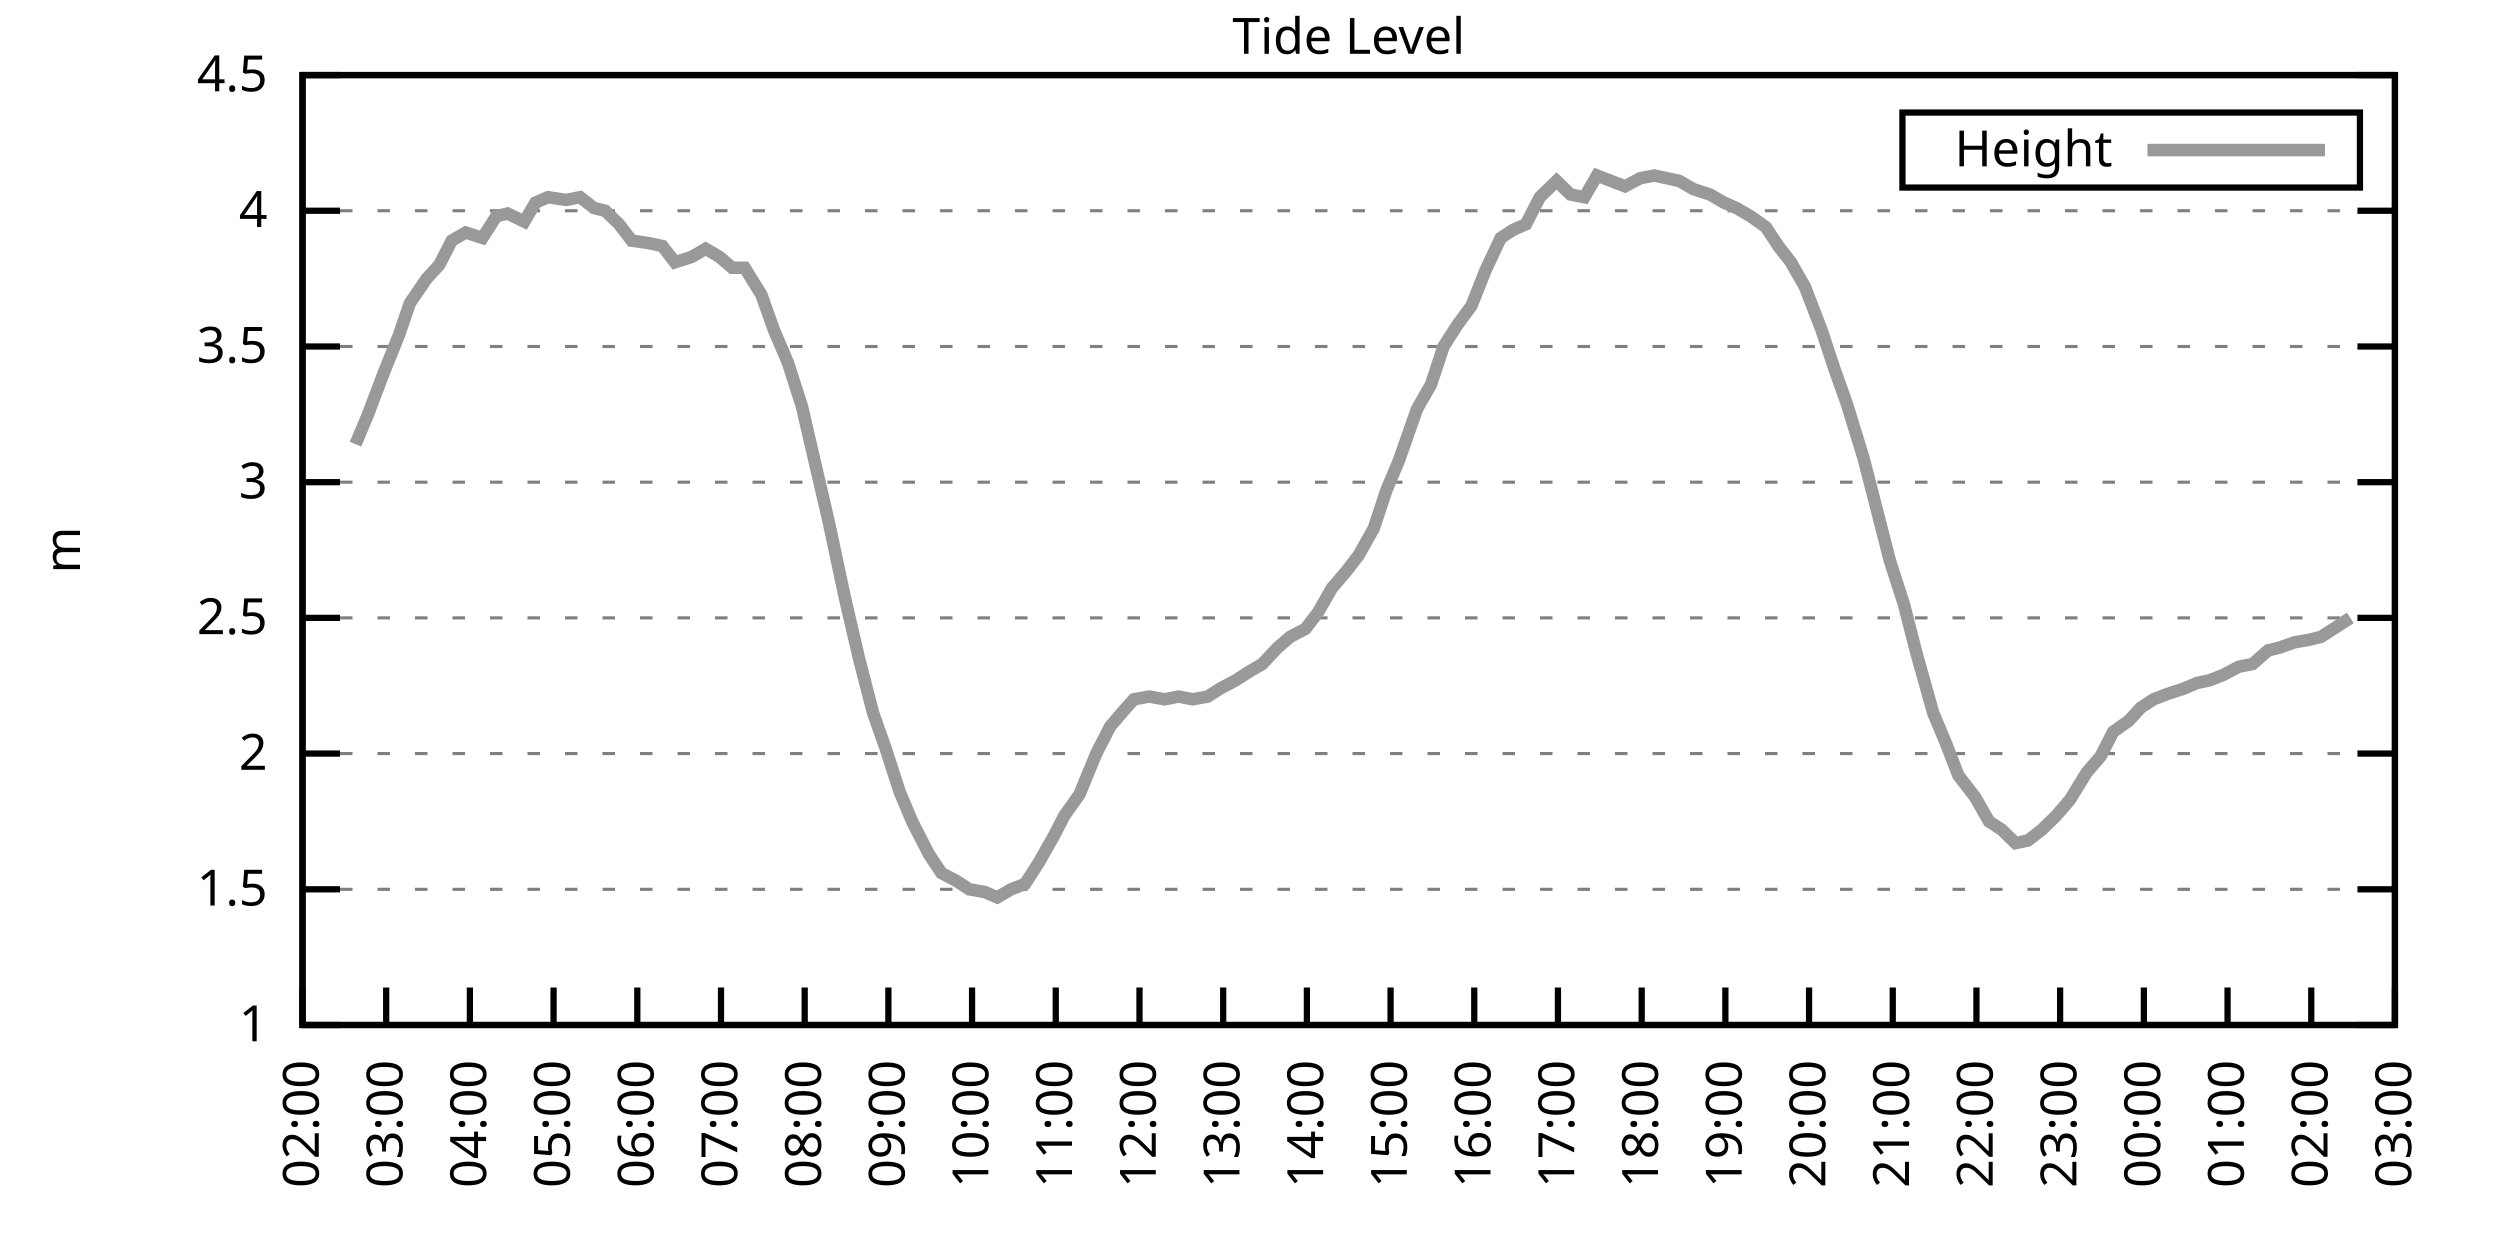
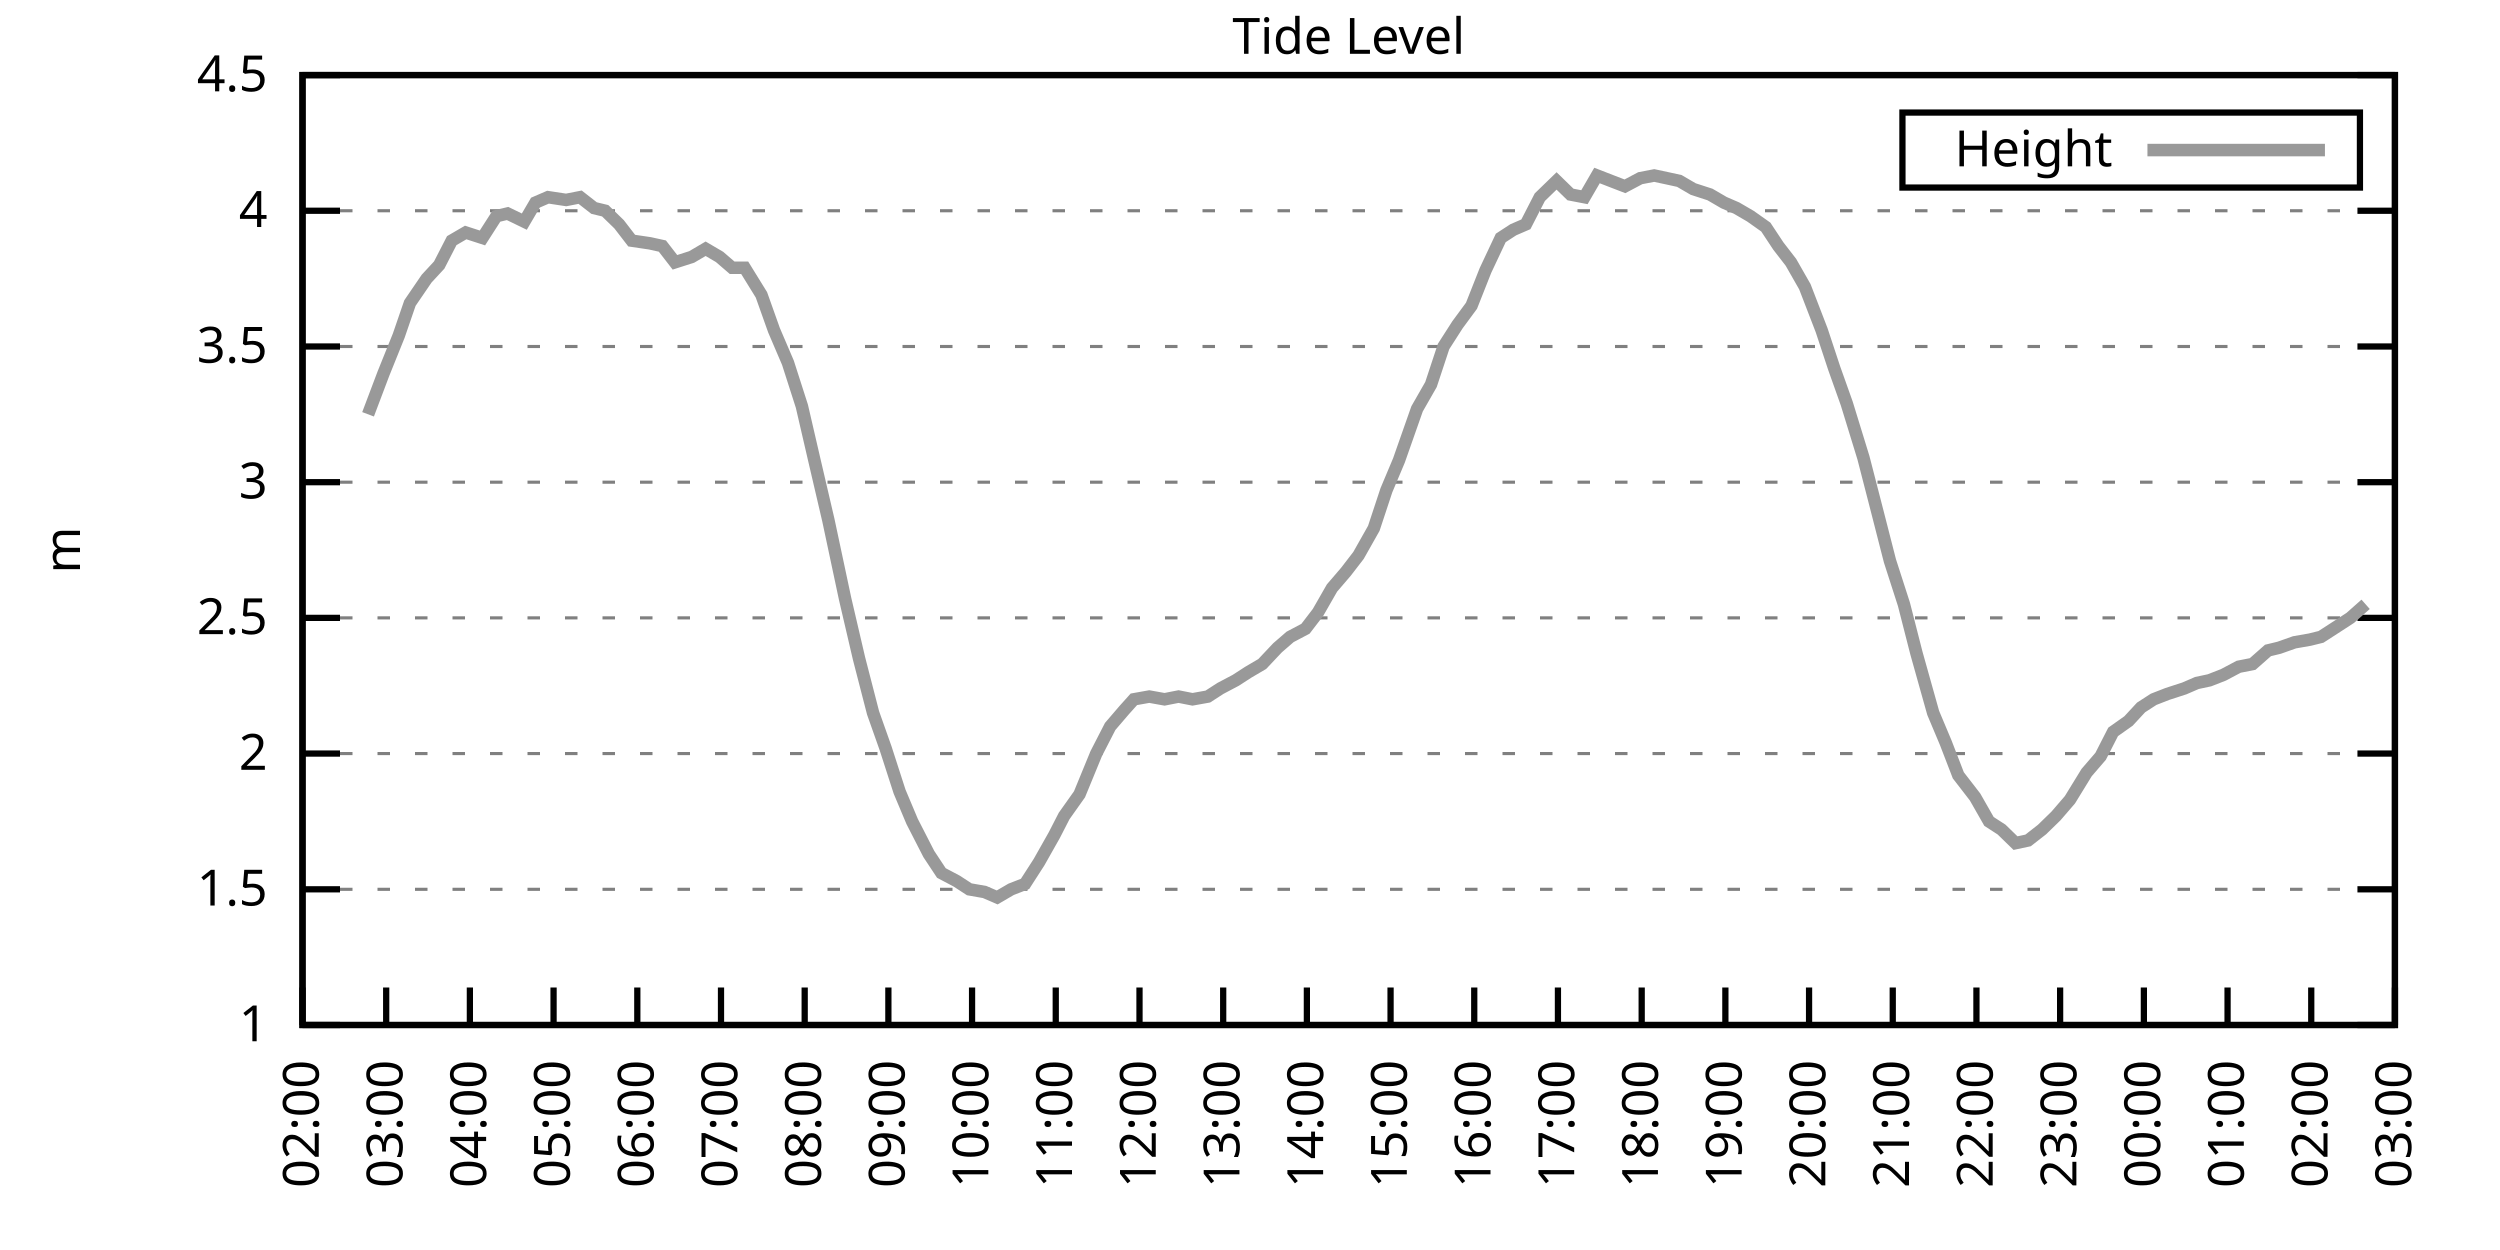
<svg xmlns="http://www.w3.org/2000/svg" xmlns:xlink="http://www.w3.org/1999/xlink" width="400" height="200" viewBox="0 0 400 200">
  <g id="gnuplot_canvas">
    <rect x="0" y="0" width="400" height="200" fill="none" />
    <defs>
      <circle id="gpDot" r="0.5" stroke-width="0.5" stroke="currentColor" />
      <path id="gpPt0" stroke-width="0.333" stroke="currentColor" d="M-1,0 h2 M0,-1 v2" />
      <path id="gpPt1" stroke-width="0.333" stroke="currentColor" d="M-1,-1 L1,1 M1,-1 L-1,1" />
      <path id="gpPt2" stroke-width="0.333" stroke="currentColor" d="M-1,0 L1,0 M0,-1 L0,1 M-1,-1 L1,1 M-1,1 L1,-1" />
      <rect id="gpPt3" stroke-width="0.333" stroke="currentColor" x="-1" y="-1" width="2" height="2" />
      <rect id="gpPt4" stroke-width="0.333" stroke="currentColor" fill="currentColor" x="-1" y="-1" width="2" height="2" />
      <circle id="gpPt5" stroke-width="0.333" stroke="currentColor" cx="0" cy="0" r="1" />
      <use xlink:href="#gpPt5" id="gpPt6" fill="currentColor" stroke="none" />
      <path id="gpPt7" stroke-width="0.333" stroke="currentColor" d="M0,-1.33 L-1.33,0.67 L1.33,0.67 z" />
      <use xlink:href="#gpPt7" id="gpPt8" fill="currentColor" stroke="none" />
      <use xlink:href="#gpPt7" id="gpPt9" stroke="currentColor" transform="rotate(180)" />
      <use xlink:href="#gpPt9" id="gpPt10" fill="currentColor" stroke="none" />
      <use xlink:href="#gpPt3" id="gpPt11" stroke="currentColor" transform="rotate(45)" />
      <use xlink:href="#gpPt11" id="gpPt12" fill="currentColor" stroke="none" />
      <path id="gpPt13" stroke-width="0.333" stroke="currentColor" d="M0,1.330 L1.265,0.411 L0.782,-1.067 L-0.782,-1.076 L-1.265,0.411 z" />
      <use xlink:href="#gpPt13" id="gpPt14" fill="currentColor" stroke="none" />
      <filter id="textbox" filterUnits="objectBoundingBox" x="0" y="0" height="1" width="1">
        <feFlood flood-color="white" flood-opacity="1" result="bgnd" />
        <feComposite in="SourceGraphic" in2="bgnd" operator="atop" />
      </filter>
      <filter id="greybox" filterUnits="objectBoundingBox" x="0" y="0" height="1" width="1">
        <feFlood flood-color="lightgrey" flood-opacity="1" result="grey" />
        <feComposite in="SourceGraphic" in2="grey" operator="atop" />
      </filter>
    </defs>
    <g fill="none" color="white" stroke="currentColor" stroke-width="1.00" stroke-linecap="butt" stroke-linejoin="miter">
</g>
    <g fill="none" color="black" stroke="currentColor" stroke-width="1.00" stroke-linecap="butt" stroke-linejoin="miter">
      <g stroke="none" shape-rendering="crispEdges">
        <polygon fill="rgb(255, 255, 255)" points="48.40,164.00 383.18,164.00 383.18,12.02 48.40,12.02 " />
      </g>
    </g>
    <g fill="none" color="black" stroke="currentColor" stroke-width="1.00" stroke-linecap="butt" stroke-linejoin="miter">
</g>
    <g fill="none" color="black" stroke="black" stroke-width="0.50" stroke-linecap="butt" stroke-linejoin="miter">
</g>
    <g fill="none" color="gray" stroke="currentColor" stroke-width="0.50" stroke-linecap="butt" stroke-linejoin="miter">
      <path stroke="gray" stroke-dasharray="2,4" class="gridline" d="M48.40,164.00 L383.19,164.00  " />
    </g>
    <g fill="none" color="gray" stroke="gray" stroke-width="1.00" stroke-linecap="butt" stroke-linejoin="miter">
</g>
    <g fill="none" color="black" stroke="currentColor" stroke-width="1.00" stroke-linecap="butt" stroke-linejoin="miter">
      <path stroke="black" d="M48.40,164.00 L54.40,164.00 M383.19,164.00 L377.19,164.00  " />
      <g transform="translate(42.80,166.60)" stroke="none" fill="black" font-family="Sans" font-size="8.00" text-anchor="end">
        <text>
          <tspan font-family="Sans"> 1</tspan>
        </text>
      </g>
    </g>
    <g fill="none" color="black" stroke="currentColor" stroke-width="1.00" stroke-linecap="butt" stroke-linejoin="miter">
</g>
    <g fill="none" color="black" stroke="black" stroke-width="0.50" stroke-linecap="butt" stroke-linejoin="miter">
</g>
    <g fill="none" color="gray" stroke="currentColor" stroke-width="0.50" stroke-linecap="butt" stroke-linejoin="miter">
      <path stroke="gray" stroke-dasharray="2,4" class="gridline" d="M48.40,142.29 L383.19,142.29  " />
    </g>
    <g fill="none" color="gray" stroke="gray" stroke-width="1.00" stroke-linecap="butt" stroke-linejoin="miter">
</g>
    <g fill="none" color="black" stroke="currentColor" stroke-width="1.00" stroke-linecap="butt" stroke-linejoin="miter">
      <path stroke="black" d="M48.40,142.29 L54.40,142.29 M383.19,142.29 L377.19,142.29  " />
      <g transform="translate(42.80,144.89)" stroke="none" fill="black" font-family="Sans" font-size="8.00" text-anchor="end">
        <text>
          <tspan font-family="Sans"> 1.5</tspan>
        </text>
      </g>
    </g>
    <g fill="none" color="black" stroke="currentColor" stroke-width="1.00" stroke-linecap="butt" stroke-linejoin="miter">
</g>
    <g fill="none" color="black" stroke="black" stroke-width="0.50" stroke-linecap="butt" stroke-linejoin="miter">
</g>
    <g fill="none" color="gray" stroke="currentColor" stroke-width="0.50" stroke-linecap="butt" stroke-linejoin="miter">
      <path stroke="gray" stroke-dasharray="2,4" class="gridline" d="M48.40,120.57 L383.19,120.57  " />
    </g>
    <g fill="none" color="gray" stroke="gray" stroke-width="1.00" stroke-linecap="butt" stroke-linejoin="miter">
</g>
    <g fill="none" color="black" stroke="currentColor" stroke-width="1.00" stroke-linecap="butt" stroke-linejoin="miter">
      <path stroke="black" d="M48.40,120.57 L54.40,120.57 M383.19,120.57 L377.19,120.57  " />
      <g transform="translate(42.80,123.17)" stroke="none" fill="black" font-family="Sans" font-size="8.00" text-anchor="end">
        <text>
          <tspan font-family="Sans"> 2</tspan>
        </text>
      </g>
    </g>
    <g fill="none" color="black" stroke="currentColor" stroke-width="1.00" stroke-linecap="butt" stroke-linejoin="miter">
</g>
    <g fill="none" color="black" stroke="black" stroke-width="0.50" stroke-linecap="butt" stroke-linejoin="miter">
</g>
    <g fill="none" color="gray" stroke="currentColor" stroke-width="0.50" stroke-linecap="butt" stroke-linejoin="miter">
      <path stroke="gray" stroke-dasharray="2,4" class="gridline" d="M48.40,98.86 L383.19,98.86  " />
    </g>
    <g fill="none" color="gray" stroke="gray" stroke-width="1.00" stroke-linecap="butt" stroke-linejoin="miter">
</g>
    <g fill="none" color="black" stroke="currentColor" stroke-width="1.00" stroke-linecap="butt" stroke-linejoin="miter">
      <path stroke="black" d="M48.40,98.86 L54.40,98.86 M383.19,98.86 L377.19,98.86  " />
      <g transform="translate(42.80,101.46)" stroke="none" fill="black" font-family="Sans" font-size="8.00" text-anchor="end">
        <text>
          <tspan font-family="Sans"> 2.5</tspan>
        </text>
      </g>
    </g>
    <g fill="none" color="black" stroke="currentColor" stroke-width="1.00" stroke-linecap="butt" stroke-linejoin="miter">
</g>
    <g fill="none" color="black" stroke="black" stroke-width="0.50" stroke-linecap="butt" stroke-linejoin="miter">
</g>
    <g fill="none" color="gray" stroke="currentColor" stroke-width="0.50" stroke-linecap="butt" stroke-linejoin="miter">
      <path stroke="gray" stroke-dasharray="2,4" class="gridline" d="M48.40,77.15 L383.19,77.15  " />
    </g>
    <g fill="none" color="gray" stroke="gray" stroke-width="1.00" stroke-linecap="butt" stroke-linejoin="miter">
</g>
    <g fill="none" color="black" stroke="currentColor" stroke-width="1.00" stroke-linecap="butt" stroke-linejoin="miter">
      <path stroke="black" d="M48.40,77.15 L54.40,77.15 M383.19,77.15 L377.19,77.15  " />
      <g transform="translate(42.80,79.75)" stroke="none" fill="black" font-family="Sans" font-size="8.00" text-anchor="end">
        <text>
          <tspan font-family="Sans"> 3</tspan>
        </text>
      </g>
    </g>
    <g fill="none" color="black" stroke="currentColor" stroke-width="1.00" stroke-linecap="butt" stroke-linejoin="miter">
</g>
    <g fill="none" color="black" stroke="black" stroke-width="0.50" stroke-linecap="butt" stroke-linejoin="miter">
</g>
    <g fill="none" color="gray" stroke="currentColor" stroke-width="0.50" stroke-linecap="butt" stroke-linejoin="miter">
      <path stroke="gray" stroke-dasharray="2,4" class="gridline" d="M48.40,55.44 L383.19,55.44  " />
    </g>
    <g fill="none" color="gray" stroke="gray" stroke-width="1.00" stroke-linecap="butt" stroke-linejoin="miter">
</g>
    <g fill="none" color="black" stroke="currentColor" stroke-width="1.00" stroke-linecap="butt" stroke-linejoin="miter">
      <path stroke="black" d="M48.40,55.44 L54.40,55.44 M383.19,55.44 L377.19,55.44  " />
      <g transform="translate(42.80,58.04)" stroke="none" fill="black" font-family="Sans" font-size="8.00" text-anchor="end">
        <text>
          <tspan font-family="Sans"> 3.5</tspan>
        </text>
      </g>
    </g>
    <g fill="none" color="black" stroke="currentColor" stroke-width="1.00" stroke-linecap="butt" stroke-linejoin="miter">
</g>
    <g fill="none" color="black" stroke="black" stroke-width="0.50" stroke-linecap="butt" stroke-linejoin="miter">
</g>
    <g fill="none" color="gray" stroke="currentColor" stroke-width="0.50" stroke-linecap="butt" stroke-linejoin="miter">
      <path stroke="gray" stroke-dasharray="2,4" class="gridline" d="M48.40,33.72 L383.19,33.72  " />
    </g>
    <g fill="none" color="gray" stroke="gray" stroke-width="1.00" stroke-linecap="butt" stroke-linejoin="miter">
</g>
    <g fill="none" color="black" stroke="currentColor" stroke-width="1.00" stroke-linecap="butt" stroke-linejoin="miter">
      <path stroke="black" d="M48.40,33.72 L54.40,33.72 M383.19,33.72 L377.19,33.72  " />
      <g transform="translate(42.80,36.32)" stroke="none" fill="black" font-family="Sans" font-size="8.00" text-anchor="end">
        <text>
          <tspan font-family="Sans"> 4</tspan>
        </text>
      </g>
    </g>
    <g fill="none" color="black" stroke="currentColor" stroke-width="1.00" stroke-linecap="butt" stroke-linejoin="miter">
</g>
    <g fill="none" color="black" stroke="black" stroke-width="0.50" stroke-linecap="butt" stroke-linejoin="miter">
</g>
    <g fill="none" color="gray" stroke="currentColor" stroke-width="0.50" stroke-linecap="butt" stroke-linejoin="miter">
      <path stroke="gray" stroke-dasharray="2,4" class="gridline" d="M48.40,12.01 L383.19,12.01  " />
    </g>
    <g fill="none" color="gray" stroke="gray" stroke-width="1.00" stroke-linecap="butt" stroke-linejoin="miter">
</g>
    <g fill="none" color="black" stroke="currentColor" stroke-width="1.00" stroke-linecap="butt" stroke-linejoin="miter">
      <path stroke="black" d="M48.40,12.01 L54.40,12.01 M383.19,12.01 L377.19,12.01  " />
      <g transform="translate(42.80,14.61)" stroke="none" fill="black" font-family="Sans" font-size="8.00" text-anchor="end">
        <text>
          <tspan font-family="Sans"> 4.5</tspan>
        </text>
      </g>
    </g>
    <g fill="none" color="black" stroke="currentColor" stroke-width="1.00" stroke-linecap="butt" stroke-linejoin="miter">
      <path stroke="black" d="M48.40,164.00 L48.40,158.00  " />
      <g transform="translate(51.00,169.60) rotate(270.00)" stroke="none" fill="black" font-family="Sans" font-size="8.00" text-anchor="end">
        <text>
          <tspan font-family="Sans">02:00</tspan>
        </text>
      </g>
    </g>
    <g fill="none" color="black" stroke="currentColor" stroke-width="1.00" stroke-linecap="butt" stroke-linejoin="miter">
      <path stroke="black" d="M61.79,164.00 L61.79,158.00  " />
      <g transform="translate(64.39,169.60) rotate(270.00)" stroke="none" fill="black" font-family="Sans" font-size="8.00" text-anchor="end">
        <text>
          <tspan font-family="Sans">03:00</tspan>
        </text>
      </g>
    </g>
    <g fill="none" color="black" stroke="currentColor" stroke-width="1.00" stroke-linecap="butt" stroke-linejoin="miter">
      <path stroke="black" d="M75.18,164.00 L75.18,158.00  " />
      <g transform="translate(77.78,169.60) rotate(270.00)" stroke="none" fill="black" font-family="Sans" font-size="8.00" text-anchor="end">
        <text>
          <tspan font-family="Sans">04:00</tspan>
        </text>
      </g>
    </g>
    <g fill="none" color="black" stroke="currentColor" stroke-width="1.00" stroke-linecap="butt" stroke-linejoin="miter">
      <path stroke="black" d="M88.57,164.00 L88.57,158.00  " />
      <g transform="translate(91.17,169.60) rotate(270.00)" stroke="none" fill="black" font-family="Sans" font-size="8.00" text-anchor="end">
        <text>
          <tspan font-family="Sans">05:00</tspan>
        </text>
      </g>
    </g>
    <g fill="none" color="black" stroke="currentColor" stroke-width="1.00" stroke-linecap="butt" stroke-linejoin="miter">
      <path stroke="black" d="M101.97,164.00 L101.97,158.00  " />
      <g transform="translate(104.57,169.60) rotate(270.00)" stroke="none" fill="black" font-family="Sans" font-size="8.00" text-anchor="end">
        <text>
          <tspan font-family="Sans">06:00</tspan>
        </text>
      </g>
    </g>
    <g fill="none" color="black" stroke="currentColor" stroke-width="1.00" stroke-linecap="butt" stroke-linejoin="miter">
      <path stroke="black" d="M115.36,164.00 L115.36,158.00  " />
      <g transform="translate(117.96,169.60) rotate(270.00)" stroke="none" fill="black" font-family="Sans" font-size="8.00" text-anchor="end">
        <text>
          <tspan font-family="Sans">07:00</tspan>
        </text>
      </g>
    </g>
    <g fill="none" color="black" stroke="currentColor" stroke-width="1.00" stroke-linecap="butt" stroke-linejoin="miter">
      <path stroke="black" d="M128.75,164.00 L128.75,158.00  " />
      <g transform="translate(131.35,169.60) rotate(270.00)" stroke="none" fill="black" font-family="Sans" font-size="8.00" text-anchor="end">
        <text>
          <tspan font-family="Sans">08:00</tspan>
        </text>
      </g>
    </g>
    <g fill="none" color="black" stroke="currentColor" stroke-width="1.00" stroke-linecap="butt" stroke-linejoin="miter">
      <path stroke="black" d="M142.14,164.00 L142.14,158.00  " />
      <g transform="translate(144.74,169.60) rotate(270.00)" stroke="none" fill="black" font-family="Sans" font-size="8.00" text-anchor="end">
        <text>
          <tspan font-family="Sans">09:00</tspan>
        </text>
      </g>
    </g>
    <g fill="none" color="black" stroke="currentColor" stroke-width="1.00" stroke-linecap="butt" stroke-linejoin="miter">
      <path stroke="black" d="M155.53,164.00 L155.53,158.00  " />
      <g transform="translate(158.13,169.60) rotate(270.00)" stroke="none" fill="black" font-family="Sans" font-size="8.00" text-anchor="end">
        <text>
          <tspan font-family="Sans">10:00</tspan>
        </text>
      </g>
    </g>
    <g fill="none" color="black" stroke="currentColor" stroke-width="1.00" stroke-linecap="butt" stroke-linejoin="miter">
      <path stroke="black" d="M168.92,164.00 L168.92,158.00  " />
      <g transform="translate(171.52,169.60) rotate(270.00)" stroke="none" fill="black" font-family="Sans" font-size="8.00" text-anchor="end">
        <text>
          <tspan font-family="Sans">11:00</tspan>
        </text>
      </g>
    </g>
    <g fill="none" color="black" stroke="currentColor" stroke-width="1.00" stroke-linecap="butt" stroke-linejoin="miter">
      <path stroke="black" d="M182.32,164.00 L182.32,158.00  " />
      <g transform="translate(184.92,169.60) rotate(270.00)" stroke="none" fill="black" font-family="Sans" font-size="8.00" text-anchor="end">
        <text>
          <tspan font-family="Sans">12:00</tspan>
        </text>
      </g>
    </g>
    <g fill="none" color="black" stroke="currentColor" stroke-width="1.00" stroke-linecap="butt" stroke-linejoin="miter">
      <path stroke="black" d="M195.71,164.00 L195.71,158.00  " />
      <g transform="translate(198.31,169.60) rotate(270.00)" stroke="none" fill="black" font-family="Sans" font-size="8.00" text-anchor="end">
        <text>
          <tspan font-family="Sans">13:00</tspan>
        </text>
      </g>
    </g>
    <g fill="none" color="black" stroke="currentColor" stroke-width="1.00" stroke-linecap="butt" stroke-linejoin="miter">
      <path stroke="black" d="M209.10,164.00 L209.10,158.00  " />
      <g transform="translate(211.70,169.60) rotate(270.00)" stroke="none" fill="black" font-family="Sans" font-size="8.00" text-anchor="end">
        <text>
          <tspan font-family="Sans">14:00</tspan>
        </text>
      </g>
    </g>
    <g fill="none" color="black" stroke="currentColor" stroke-width="1.00" stroke-linecap="butt" stroke-linejoin="miter">
      <path stroke="black" d="M222.49,164.00 L222.49,158.00  " />
      <g transform="translate(225.09,169.60) rotate(270.00)" stroke="none" fill="black" font-family="Sans" font-size="8.00" text-anchor="end">
        <text>
          <tspan font-family="Sans">15:00</tspan>
        </text>
      </g>
    </g>
    <g fill="none" color="black" stroke="currentColor" stroke-width="1.00" stroke-linecap="butt" stroke-linejoin="miter">
      <path stroke="black" d="M235.88,164.00 L235.88,158.00  " />
      <g transform="translate(238.48,169.60) rotate(270.00)" stroke="none" fill="black" font-family="Sans" font-size="8.00" text-anchor="end">
        <text>
          <tspan font-family="Sans">16:00</tspan>
        </text>
      </g>
    </g>
    <g fill="none" color="black" stroke="currentColor" stroke-width="1.00" stroke-linecap="butt" stroke-linejoin="miter">
      <path stroke="black" d="M249.27,164.00 L249.27,158.00  " />
      <g transform="translate(251.87,169.60) rotate(270.00)" stroke="none" fill="black" font-family="Sans" font-size="8.00" text-anchor="end">
        <text>
          <tspan font-family="Sans">17:00</tspan>
        </text>
      </g>
    </g>
    <g fill="none" color="black" stroke="currentColor" stroke-width="1.00" stroke-linecap="butt" stroke-linejoin="miter">
      <path stroke="black" d="M262.67,164.00 L262.67,158.00  " />
      <g transform="translate(265.27,169.60) rotate(270.00)" stroke="none" fill="black" font-family="Sans" font-size="8.00" text-anchor="end">
        <text>
          <tspan font-family="Sans">18:00</tspan>
        </text>
      </g>
    </g>
    <g fill="none" color="black" stroke="currentColor" stroke-width="1.00" stroke-linecap="butt" stroke-linejoin="miter">
      <path stroke="black" d="M276.06,164.00 L276.06,158.00  " />
      <g transform="translate(278.66,169.60) rotate(270.00)" stroke="none" fill="black" font-family="Sans" font-size="8.00" text-anchor="end">
        <text>
          <tspan font-family="Sans">19:00</tspan>
        </text>
      </g>
    </g>
    <g fill="none" color="black" stroke="currentColor" stroke-width="1.00" stroke-linecap="butt" stroke-linejoin="miter">
      <path stroke="black" d="M289.45,164.00 L289.45,158.00  " />
      <g transform="translate(292.05,169.60) rotate(270.00)" stroke="none" fill="black" font-family="Sans" font-size="8.00" text-anchor="end">
        <text>
          <tspan font-family="Sans">20:00</tspan>
        </text>
      </g>
    </g>
    <g fill="none" color="black" stroke="currentColor" stroke-width="1.00" stroke-linecap="butt" stroke-linejoin="miter">
      <path stroke="black" d="M302.84,164.00 L302.84,158.00  " />
      <g transform="translate(305.44,169.60) rotate(270.00)" stroke="none" fill="black" font-family="Sans" font-size="8.00" text-anchor="end">
        <text>
          <tspan font-family="Sans">21:00</tspan>
        </text>
      </g>
    </g>
    <g fill="none" color="black" stroke="currentColor" stroke-width="1.00" stroke-linecap="butt" stroke-linejoin="miter">
      <path stroke="black" d="M316.23,164.00 L316.23,158.00  " />
      <g transform="translate(318.83,169.60) rotate(270.00)" stroke="none" fill="black" font-family="Sans" font-size="8.00" text-anchor="end">
        <text>
          <tspan font-family="Sans">22:00</tspan>
        </text>
      </g>
    </g>
    <g fill="none" color="black" stroke="currentColor" stroke-width="1.00" stroke-linecap="butt" stroke-linejoin="miter">
      <path stroke="black" d="M329.62,164.00 L329.62,158.00  " />
      <g transform="translate(332.22,169.60) rotate(270.00)" stroke="none" fill="black" font-family="Sans" font-size="8.00" text-anchor="end">
        <text>
          <tspan font-family="Sans">23:00</tspan>
        </text>
      </g>
    </g>
    <g fill="none" color="black" stroke="currentColor" stroke-width="1.00" stroke-linecap="butt" stroke-linejoin="miter">
      <path stroke="black" d="M343.02,164.00 L343.02,158.00  " />
      <g transform="translate(345.62,169.60) rotate(270.00)" stroke="none" fill="black" font-family="Sans" font-size="8.00" text-anchor="end">
        <text>
          <tspan font-family="Sans">00:00</tspan>
        </text>
      </g>
    </g>
    <g fill="none" color="black" stroke="currentColor" stroke-width="1.00" stroke-linecap="butt" stroke-linejoin="miter">
      <path stroke="black" d="M356.41,164.00 L356.41,158.00  " />
      <g transform="translate(359.01,169.60) rotate(270.00)" stroke="none" fill="black" font-family="Sans" font-size="8.00" text-anchor="end">
        <text>
          <tspan font-family="Sans">01:00</tspan>
        </text>
      </g>
    </g>
    <g fill="none" color="black" stroke="currentColor" stroke-width="1.00" stroke-linecap="butt" stroke-linejoin="miter">
      <path stroke="black" d="M369.80,164.00 L369.80,158.00  " />
      <g transform="translate(372.40,169.60) rotate(270.00)" stroke="none" fill="black" font-family="Sans" font-size="8.00" text-anchor="end">
        <text>
          <tspan font-family="Sans">02:00</tspan>
        </text>
      </g>
    </g>
    <g fill="none" color="black" stroke="currentColor" stroke-width="1.00" stroke-linecap="butt" stroke-linejoin="miter">
      <path stroke="black" d="M383.19,164.00 L383.19,158.00  " />
      <g transform="translate(385.79,169.60) rotate(270.00)" stroke="none" fill="black" font-family="Sans" font-size="8.00" text-anchor="end">
        <text>
          <tspan font-family="Sans">03:00</tspan>
        </text>
      </g>
    </g>
    <g fill="none" color="black" stroke="currentColor" stroke-width="1.00" stroke-linecap="butt" stroke-linejoin="miter">
</g>
    <g fill="none" color="black" stroke="currentColor" stroke-width="1.00" stroke-linecap="butt" stroke-linejoin="miter">
      <path stroke="black" d="M48.40,12.01 L48.40,164.00 L383.19,164.00 L383.19,12.01 L48.40,12.01 Z  " />
    </g>
    <g fill="none" color="black" stroke="currentColor" stroke-width="1.00" stroke-linecap="butt" stroke-linejoin="miter">
</g>
    <g fill="none" color="black" stroke="currentColor" stroke-width="1.00" stroke-linecap="butt" stroke-linejoin="miter">
      <path stroke="black" d="M304.39,30.01 L304.39,18.01 L377.59,18.01 L377.59,30.01 L304.39,30.01 Z  " />
    </g>
    <g id="Tide_level_plot_1">
      <g fill="none" color="white" stroke="black" stroke-width="2.00" stroke-linecap="butt" stroke-linejoin="miter">
</g>
      <g fill="none" color="black" stroke="currentColor" stroke-width="2.00" stroke-linecap="butt" stroke-linejoin="miter">
        <g transform="translate(337.99,26.61)" stroke="none" fill="black" font-family="Sans" font-size="8.00" text-anchor="end">
          <text>
            <tspan font-family="Sans">Height</tspan>
          </text>
        </g>
      </g>
      <g fill="none" color="black" stroke="currentColor" stroke-width="2.00" stroke-linecap="butt" stroke-linejoin="miter">
-         <path stroke="rgb(153, 153, 153)" d="M343.59,24.01 L371.99,24.01 M56.88,71.07 L58.89,66.29 L61.35,59.78 L63.80,53.70 L65.59,48.49 L68.26,44.58   L70.27,42.41 L72.28,38.50 L74.51,37.20 L77.19,38.07 L79.42,34.59 L81.21,34.16 L83.89,35.46 L85.67,32.42   L87.68,31.55 L90.58,31.99 L92.82,31.55 L95.05,33.29 L96.83,33.72 L99.06,35.89 L101.07,38.50 L103.98,38.93   L105.98,39.37 L107.99,41.97 L110.67,41.11 L112.90,39.80 L115.13,41.11 L117.14,42.84 L119.15,42.84 L121.83,47.18   L123.84,52.83 L126.07,58.04 L128.30,64.99 L130.31,73.67 L132.54,83.23 L135.22,95.82 L137.45,105.38 L139.69,114.06   L141.69,119.71 L143.93,126.65 L145.94,131.43 L148.61,136.64 L150.62,139.68 L153.08,140.98 L155.09,142.29 L157.54,142.72   L159.55,143.59 L161.78,142.29 L164.01,141.42 L166.25,137.94 L168.70,133.60 L170.26,130.56 L172.72,127.09 L175.40,120.57   L177.63,116.23 L179.86,113.63 L181.42,111.89 L183.88,111.45 L186.33,111.89 L188.57,111.45 L190.80,111.89 L193.25,111.45   L195.26,110.15 L197.72,108.85 L199.73,107.55 L201.96,106.24 L204.41,103.64 L206.42,101.90 L208.88,100.60 L210.88,97.99   L213.12,94.08 L215.35,91.48 L217.36,88.87 L219.81,84.53 L221.82,78.45 L223.83,73.67 L226.73,65.42 L228.96,61.52   L230.97,55.44 L233.20,51.96 L235.44,48.92 L237.67,43.28 L240.12,38.07 L242.13,36.76 L244.14,35.89 L246.37,31.55   L249.05,28.95 L251.28,31.12 L253.51,31.55 L255.52,28.08 L257.76,28.95 L259.99,29.81 L262.44,28.51 L264.67,28.08   L266.68,28.51 L268.69,28.95 L270.92,30.25 L273.60,31.12 L275.83,32.42 L277.84,33.29 L280.07,34.59 L282.53,36.33   L284.54,39.37 L286.55,41.97 L288.78,45.88 L291.46,52.83 L293.47,58.91 L295.48,64.56 L298.15,73.24 L300.39,81.93   L302.39,89.74 L304.63,96.69 L306.63,104.51 L309.31,114.06 L311.32,118.84 L313.33,124.05 L316.01,127.52 L318.24,131.43   L320.25,132.73 L322.48,134.90 L324.49,134.47 L326.72,132.73 L328.95,130.56 L331.19,127.96 L333.86,123.61 L336.10,121.01   L338.10,117.10 L340.56,115.36 L342.57,113.19 L344.58,111.89 L346.81,111.02 L349.49,110.15 L351.50,109.28 L353.51,108.85   L355.74,107.98 L358.19,106.68 L360.42,106.24 L362.88,104.07 L364.66,103.64 L367.12,102.77 L369.58,102.34 L371.36,101.90   L373.37,100.60 L376.05,98.86  " />
+         <path stroke="rgb(153, 153, 153)" d="M343.59,24.01 L371.99,24.01 M58.89,66.29 L61.35,59.78 L63.80,53.70 L65.59,48.49 L68.26,44.58 L70.27,42.41   L72.28,38.50 L74.51,37.20 L77.19,38.07 L79.42,34.59 L81.21,34.16 L83.89,35.46 L85.67,32.42 L87.68,31.55   L90.58,31.99 L92.82,31.55 L95.05,33.29 L96.83,33.72 L99.06,35.89 L101.07,38.50 L103.98,38.93 L105.98,39.37   L107.99,41.97 L110.67,41.11 L112.90,39.80 L115.13,41.11 L117.14,42.84 L119.15,42.84 L121.83,47.18 L123.84,52.83   L126.07,58.04 L128.30,64.99 L130.31,73.67 L132.54,83.23 L135.22,95.82 L137.45,105.38 L139.69,114.06 L141.69,119.71   L143.93,126.65 L145.94,131.43 L148.61,136.64 L150.62,139.68 L153.08,140.98 L155.09,142.29 L157.54,142.72 L159.55,143.59   L161.78,142.29 L164.01,141.42 L166.25,137.94 L168.70,133.60 L170.26,130.56 L172.72,127.09 L175.40,120.57 L177.63,116.23   L179.86,113.63 L181.42,111.89 L183.88,111.45 L186.33,111.89 L188.57,111.45 L190.80,111.89 L193.25,111.45 L195.26,110.15   L197.72,108.85 L199.73,107.55 L201.96,106.24 L204.41,103.64 L206.42,101.90 L208.88,100.60 L210.88,97.99 L213.12,94.08   L215.35,91.48 L217.36,88.87 L219.81,84.53 L221.82,78.45 L223.83,73.67 L226.73,65.42 L228.96,61.52 L230.97,55.44   L233.20,51.96 L235.44,48.92 L237.67,43.28 L240.12,38.07 L242.13,36.76 L244.14,35.89 L246.37,31.55 L249.05,28.95   L251.28,31.12 L253.51,31.55 L255.52,28.08 L257.76,28.95 L259.99,29.81 L262.44,28.51 L264.67,28.08 L266.68,28.51   L268.69,28.95 L270.92,30.25 L273.60,31.12 L275.83,32.42 L277.84,33.29 L280.07,34.59 L282.53,36.33 L284.54,39.37   L286.55,41.97 L288.78,45.88 L291.46,52.83 L293.47,58.91 L295.48,64.56 L298.15,73.24 L300.39,81.93 L302.39,89.74   L304.63,96.69 L306.63,104.51 L309.31,114.06 L311.32,118.84 L313.33,124.05 L316.01,127.52 L318.24,131.43 L320.25,132.73   L322.48,134.90 L324.49,134.47 L326.72,132.73 L328.95,130.56 L331.19,127.96 L333.86,123.61 L336.10,121.01 L338.10,117.10   L340.56,115.36 L342.57,113.19 L344.58,111.89 L346.81,111.02 L349.49,110.15 L351.50,109.28 L353.51,108.85 L355.74,107.98   L358.19,106.68 L360.42,106.24 L362.88,104.07 L364.66,103.64 L367.12,102.77 L369.58,102.34 L371.36,101.90 L373.37,100.60   L376.05,98.86 L378.50,96.69  " />
      </g>
    </g>
    <g fill="none" color="black" stroke="currentColor" stroke-width="2.00" stroke-linecap="butt" stroke-linejoin="miter">
</g>
    <g fill="none" color="black" stroke="black" stroke-width="1.00" stroke-linecap="butt" stroke-linejoin="miter">
</g>
    <g fill="none" color="black" stroke="currentColor" stroke-width="1.00" stroke-linecap="butt" stroke-linejoin="miter">
      <path stroke="black" d="M48.40,12.01 L48.40,164.00 L383.19,164.00 L383.19,12.01 L48.40,12.01 Z  " />
      <g transform="translate(12.80,88.01) rotate(270.00)" stroke="none" fill="black" font-family="Sans" font-size="8.00" text-anchor="middle">
        <text>
          <tspan font-family="Sans">m</tspan>
        </text>
      </g>
    </g>
    <g fill="none" color="black" stroke="currentColor" stroke-width="1.00" stroke-linecap="butt" stroke-linejoin="miter">
</g>
    <g fill="none" color="black" stroke="currentColor" stroke-width="1.00" stroke-linecap="butt" stroke-linejoin="miter">
      <g transform="translate(215.79,8.61)" stroke="none" fill="black" font-family="Sans" font-size="8.00" text-anchor="middle">
        <text>
          <tspan font-family="Sans">Tide Level</tspan>
        </text>
      </g>
    </g>
    <g fill="none" color="black" stroke="currentColor" stroke-width="1.00" stroke-linecap="butt" stroke-linejoin="miter">
</g>
  </g>
</svg>
